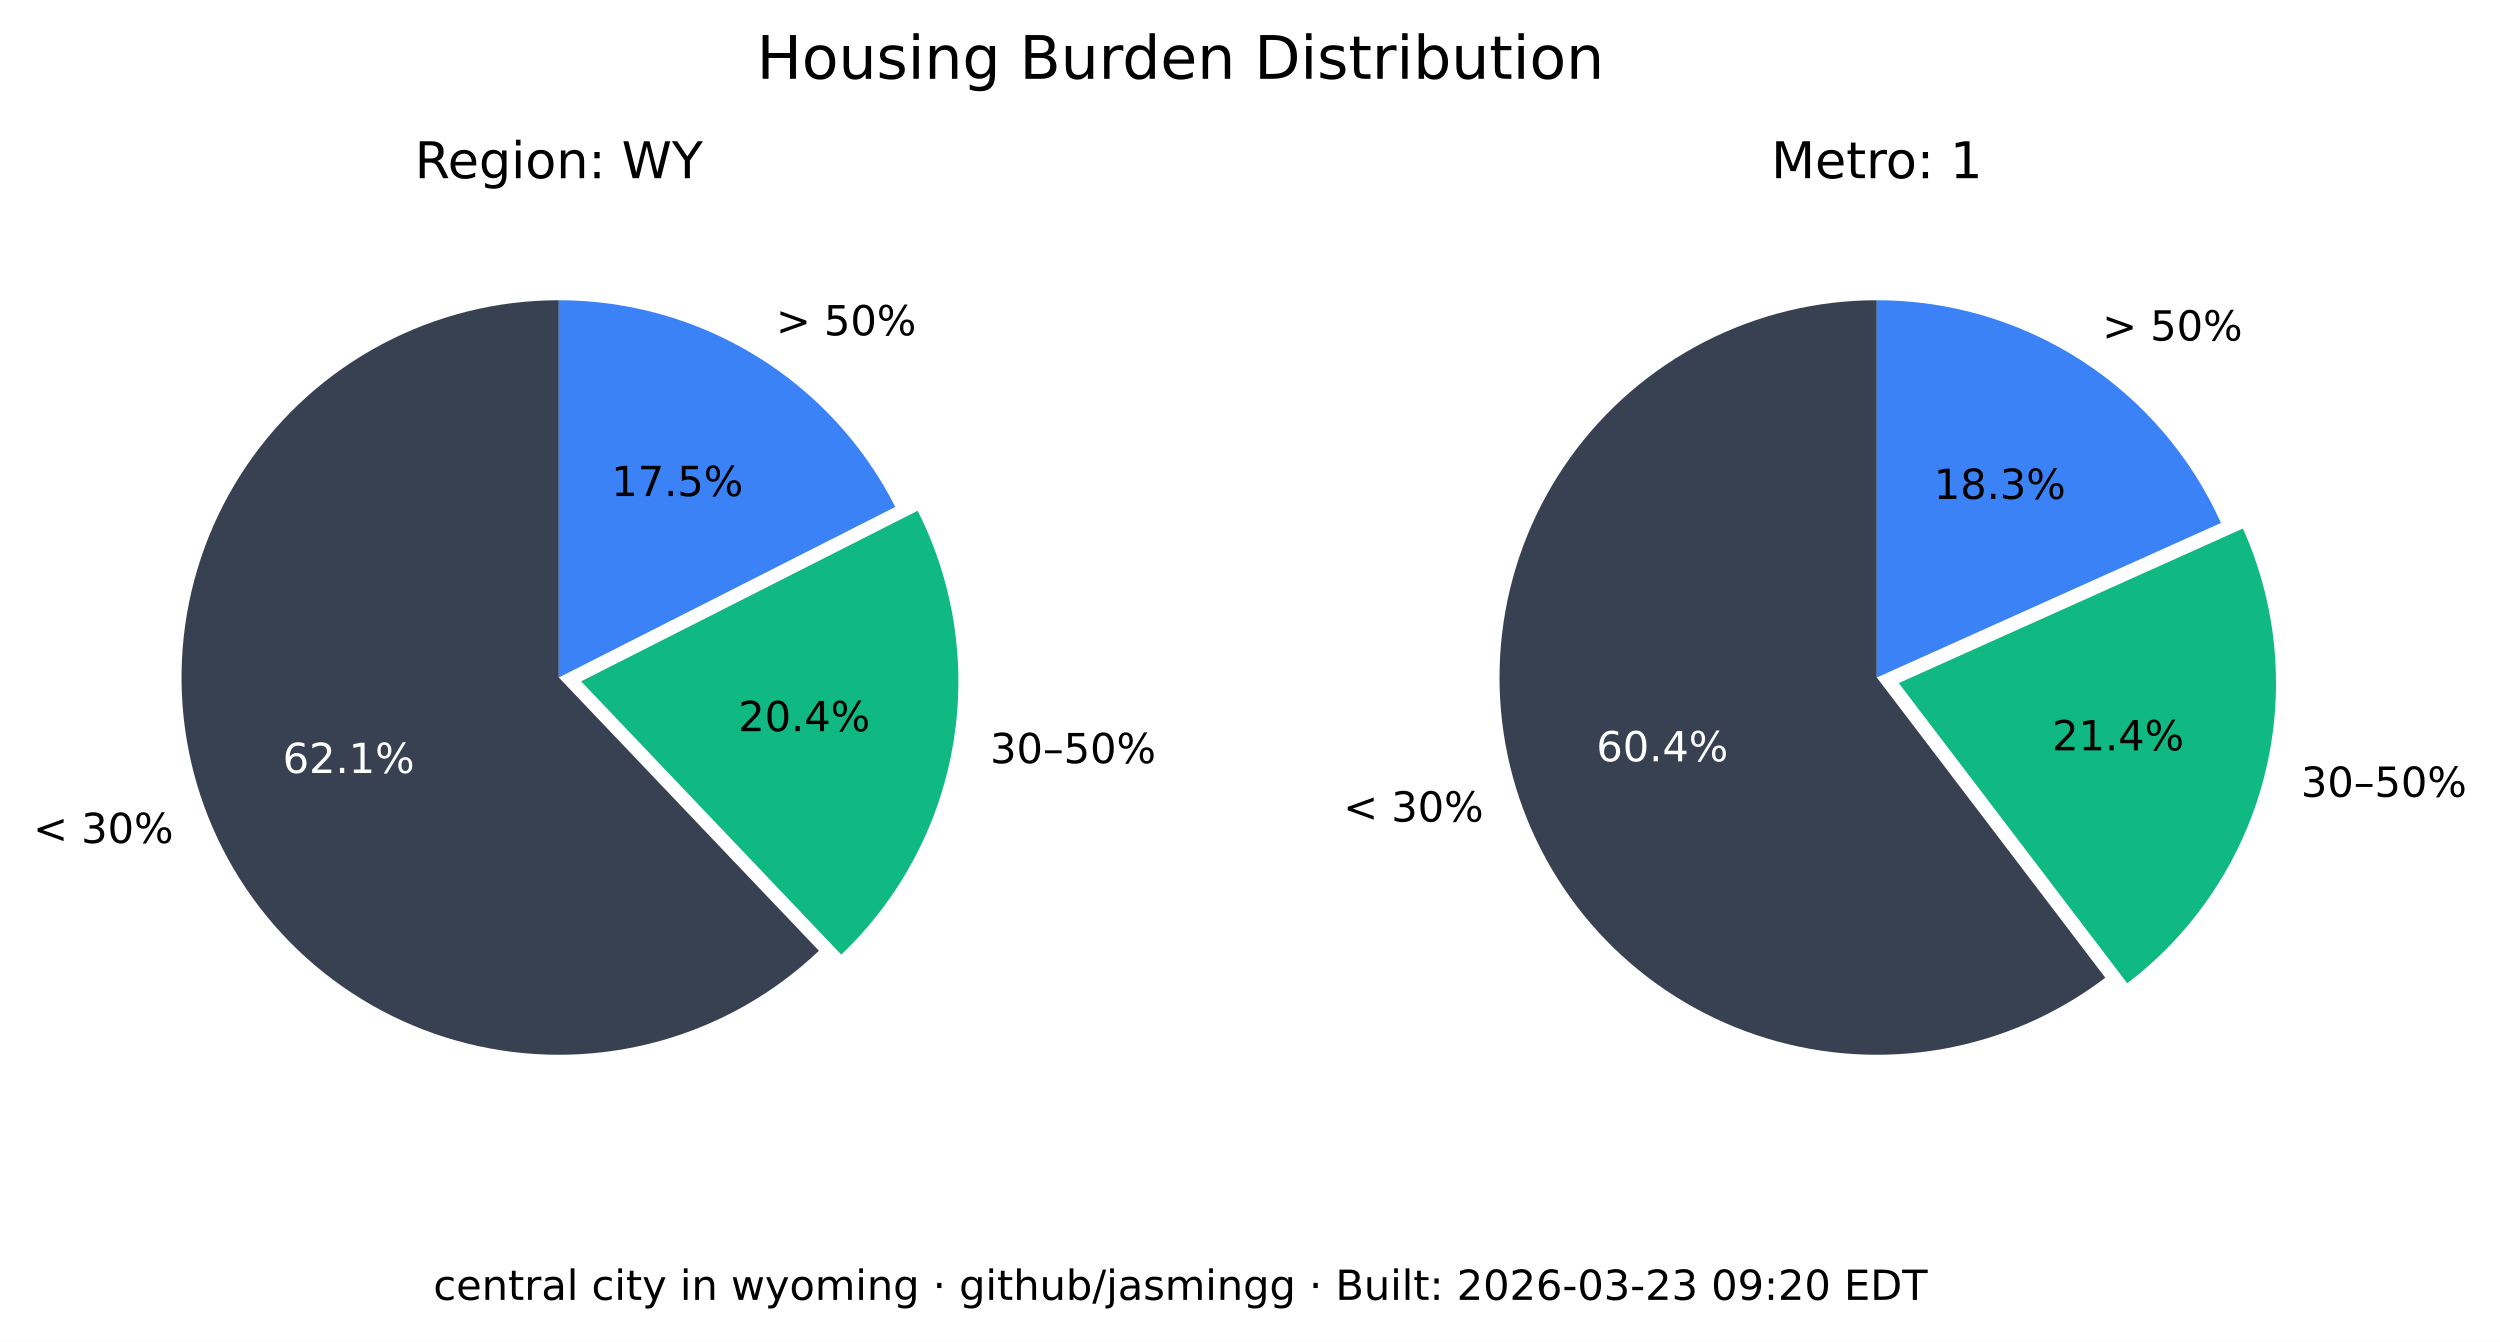
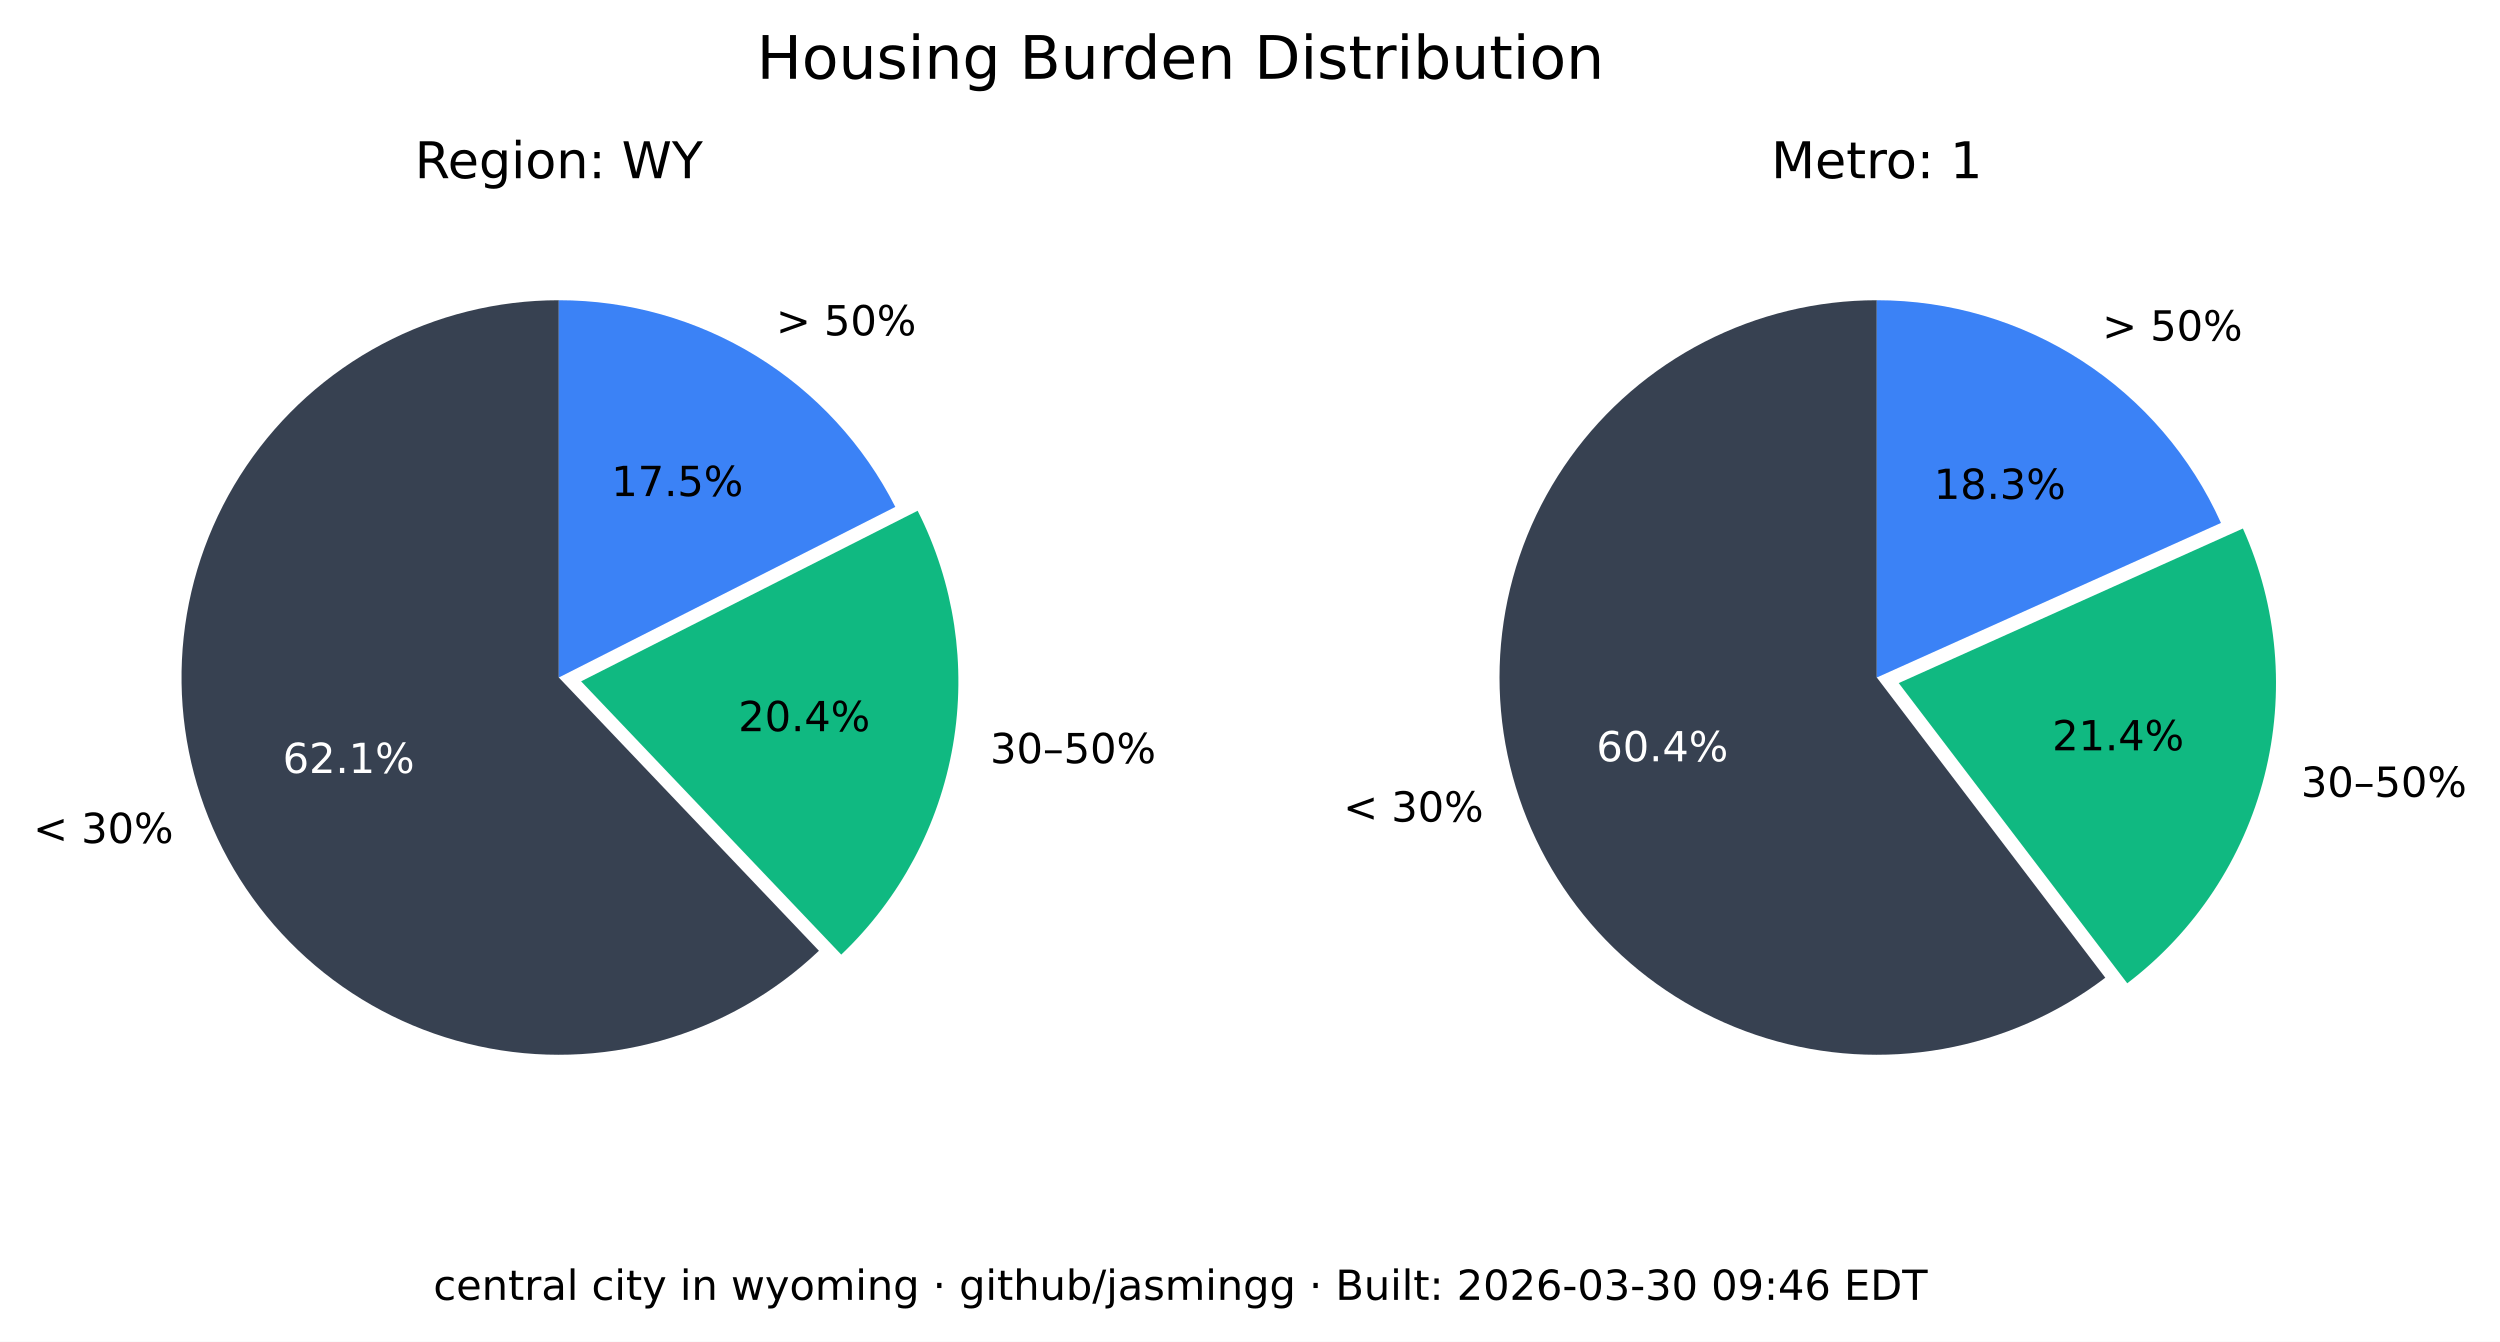
<svg xmlns="http://www.w3.org/2000/svg" xmlns:xlink="http://www.w3.org/1999/xlink" width="541.989pt" height="290.88pt" viewBox="0 0 541.989 290.88" version="1.1">
  <defs>
    <style type="text/css">*{stroke-linejoin: round; stroke-linecap: butt}</style>
  </defs>
  <g id="figure_1">
    <g id="patch_1">
      <path d="M 0 290.88  L 541.989 290.88  L 541.989 0  L 0 0  z " style="fill: #ffffff" />
    </g>
    <g id="axes_1">
      <g id="patch_2">
        <path d="M 121.146 65.088  C 107.781 65.088 94.618 68.364 82.812 74.628  C 71.006 80.891 60.913 89.955 53.419 101.021  C 45.926 112.088 41.258 124.824 39.825 138.112  C 38.393 151.4 40.238 164.838 45.2 177.248  C 50.163 189.657 58.092 200.664 68.291 209.3  C 78.49 217.937 90.653 223.943 103.711 226.792  C 116.768 229.641 130.327 229.247 143.197 225.643  C 156.067 222.04 167.86 215.337 177.54 206.122  L 121.146 146.88  z " style="fill: #374151" />
      </g>
      <g id="patch_3">
        <path d="M 182.377 206.954  C 195.114 194.829 203.607 178.914 206.59 161.583  C 209.572 144.253 206.887 126.414 198.936 110.729  L 125.982 147.712  z " style="fill: #10b981" />
      </g>
      <g id="patch_4">
        <path d="M 194.099 109.896  C 187.266 96.418 176.83 85.093 163.954 77.185  C 151.077 69.276 136.257 65.088 121.146 65.088  L 121.146 146.88  z " style="fill: #3b82f6" />
      </g>
      <g id="matplotlib.axis_1" />
      <g id="matplotlib.axis_2" />
      <g id="text_1">
        <g transform="translate(7.2 182.768) scale(0.09 -0.09)">
          <defs>
            <path id="DejaVuSans-3c" d="M 4684 3150  L 1459 2003  L 4684 863  L 4684 294  L 678 1747  L 678 2266  L 4684 3719  L 4684 3150  z " transform="scale(0.015625)" />
            <path id="DejaVuSans-20" transform="scale(0.015625)" />
            <path id="DejaVuSans-33" d="M 2597 2516  Q 3050 2419 3304 2112  Q 3559 1806 3559 1356  Q 3559 666 3084 287  Q 2609 -91 1734 -91  Q 1441 -91 1130 -33  Q 819 25 488 141  L 488 750  Q 750 597 1062 519  Q 1375 441 1716 441  Q 2309 441 2620 675  Q 2931 909 2931 1356  Q 2931 1769 2642 2001  Q 2353 2234 1838 2234  L 1294 2234  L 1294 2753  L 1863 2753  Q 2328 2753 2575 2939  Q 2822 3125 2822 3475  Q 2822 3834 2567 4026  Q 2313 4219 1838 4219  Q 1578 4219 1281 4162  Q 984 4106 628 3988  L 628 4550  Q 988 4650 1302 4700  Q 1616 4750 1894 4750  Q 2613 4750 3031 4423  Q 3450 4097 3450 3541  Q 3450 3153 3228 2886  Q 3006 2619 2597 2516  z " transform="scale(0.015625)" />
            <path id="DejaVuSans-30" d="M 2034 4250  Q 1547 4250 1301 3770  Q 1056 3291 1056 2328  Q 1056 1369 1301 889  Q 1547 409 2034 409  Q 2525 409 2770 889  Q 3016 1369 3016 2328  Q 3016 3291 2770 3770  Q 2525 4250 2034 4250  z M 2034 4750  Q 2819 4750 3233 4129  Q 3647 3509 3647 2328  Q 3647 1150 3233 529  Q 2819 -91 2034 -91  Q 1250 -91 836 529  Q 422 1150 422 2328  Q 422 3509 836 4129  Q 1250 4750 2034 4750  z " transform="scale(0.015625)" />
            <path id="DejaVuSans-25" d="M 4653 2053  Q 4381 2053 4226 1822  Q 4072 1591 4072 1178  Q 4072 772 4226 539  Q 4381 306 4653 306  Q 4919 306 5073 539  Q 5228 772 5228 1178  Q 5228 1588 5073 1820  Q 4919 2053 4653 2053  z M 4653 2450  Q 5147 2450 5437 2106  Q 5728 1763 5728 1178  Q 5728 594 5436 251  Q 5144 -91 4653 -91  Q 4153 -91 3862 251  Q 3572 594 3572 1178  Q 3572 1766 3864 2108  Q 4156 2450 4653 2450  z M 1428 4353  Q 1159 4353 1004 4120  Q 850 3888 850 3481  Q 850 3069 1003 2837  Q 1156 2606 1428 2606  Q 1700 2606 1854 2837  Q 2009 3069 2009 3481  Q 2009 3884 1853 4118  Q 1697 4353 1428 4353  z M 4250 4750  L 4750 4750  L 1831 -91  L 1331 -91  L 4250 4750  z M 1428 4750  Q 1922 4750 2215 4408  Q 2509 4066 2509 3481  Q 2509 2891 2217 2550  Q 1925 2209 1428 2209  Q 931 2209 642 2551  Q 353 2894 353 3481  Q 353 4063 643 4406  Q 934 4750 1428 4750  z " transform="scale(0.015625)" />
          </defs>
          <use xlink:href="#DejaVuSans-3c" />
          <use xlink:href="#DejaVuSans-20" x="83.789" />
          <use xlink:href="#DejaVuSans-33" x="115.576" />
          <use xlink:href="#DejaVuSans-30" x="179.199" />
          <use xlink:href="#DejaVuSans-25" x="242.822" />
        </g>
      </g>
      <g id="text_2">
        <g style="fill: #ffffff" transform="translate(61.28348 167.5841) scale(0.09 -0.09)">
          <defs>
            <path id="DejaVuSans-36" d="M 2113 2584  Q 1688 2584 1439 2293  Q 1191 2003 1191 1497  Q 1191 994 1439 701  Q 1688 409 2113 409  Q 2538 409 2786 701  Q 3034 994 3034 1497  Q 3034 2003 2786 2293  Q 2538 2584 2113 2584  z M 3366 4563  L 3366 3988  Q 3128 4100 2886 4159  Q 2644 4219 2406 4219  Q 1781 4219 1451 3797  Q 1122 3375 1075 2522  Q 1259 2794 1537 2939  Q 1816 3084 2150 3084  Q 2853 3084 3261 2657  Q 3669 2231 3669 1497  Q 3669 778 3244 343  Q 2819 -91 2113 -91  Q 1303 -91 875 529  Q 447 1150 447 2328  Q 447 3434 972 4092  Q 1497 4750 2381 4750  Q 2619 4750 2861 4703  Q 3103 4656 3366 4563  z " transform="scale(0.015625)" />
            <path id="DejaVuSans-32" d="M 1228 531  L 3431 531  L 3431 0  L 469 0  L 469 531  Q 828 903 1448 1529  Q 2069 2156 2228 2338  Q 2531 2678 2651 2914  Q 2772 3150 2772 3378  Q 2772 3750 2511 3984  Q 2250 4219 1831 4219  Q 1534 4219 1204 4116  Q 875 4013 500 3803  L 500 4441  Q 881 4594 1212 4672  Q 1544 4750 1819 4750  Q 2544 4750 2975 4387  Q 3406 4025 3406 3419  Q 3406 3131 3298 2873  Q 3191 2616 2906 2266  Q 2828 2175 2409 1742  Q 1991 1309 1228 531  z " transform="scale(0.015625)" />
            <path id="DejaVuSans-2e" d="M 684 794  L 1344 794  L 1344 0  L 684 0  L 684 794  z " transform="scale(0.015625)" />
            <path id="DejaVuSans-31" d="M 794 531  L 1825 531  L 1825 4091  L 703 3866  L 703 4441  L 1819 4666  L 2450 4666  L 2450 531  L 3481 531  L 3481 0  L 794 0  L 794 531  z " transform="scale(0.015625)" />
          </defs>
          <use xlink:href="#DejaVuSans-36" />
          <use xlink:href="#DejaVuSans-32" x="63.623" />
          <use xlink:href="#DejaVuSans-2e" x="127.246" />
          <use xlink:href="#DejaVuSans-31" x="159.033" />
          <use xlink:href="#DejaVuSans-25" x="222.656" />
        </g>
      </g>
      <g id="text_3">
        <g transform="translate(214.6504 165.4539) scale(0.09 -0.09)">
          <defs>
            <path id="DejaVuSans-2013" d="M 313 1978  L 2888 1978  L 2888 1528  L 313 1528  L 313 1978  z " transform="scale(0.015625)" />
            <path id="DejaVuSans-35" d="M 691 4666  L 3169 4666  L 3169 4134  L 1269 4134  L 1269 2991  Q 1406 3038 1543 3061  Q 1681 3084 1819 3084  Q 2600 3084 3056 2656  Q 3513 2228 3513 1497  Q 3513 744 3044 326  Q 2575 -91 1722 -91  Q 1428 -91 1123 -41  Q 819 9 494 109  L 494 744  Q 775 591 1075 516  Q 1375 441 1709 441  Q 2250 441 2565 725  Q 2881 1009 2881 1497  Q 2881 1984 2565 2268  Q 2250 2553 1709 2553  Q 1456 2553 1204 2497  Q 953 2441 691 2322  L 691 4666  z " transform="scale(0.015625)" />
          </defs>
          <use xlink:href="#DejaVuSans-33" />
          <use xlink:href="#DejaVuSans-30" x="63.623" />
          <use xlink:href="#DejaVuSans-2013" x="127.246" />
          <use xlink:href="#DejaVuSans-35" x="177.246" />
          <use xlink:href="#DejaVuSans-30" x="240.869" />
          <use xlink:href="#DejaVuSans-25" x="304.492" />
        </g>
      </g>
      <g id="text_4">
        <g transform="translate(160.0516 158.5184) scale(0.09 -0.09)">
          <defs>
            <path id="DejaVuSans-34" d="M 2419 4116  L 825 1625  L 2419 1625  L 2419 4116  z M 2253 4666  L 3047 4666  L 3047 1625  L 3713 1625  L 3713 1100  L 3047 1100  L 3047 0  L 2419 0  L 2419 1100  L 313 1100  L 313 1709  L 2253 4666  z " transform="scale(0.015625)" />
          </defs>
          <use xlink:href="#DejaVuSans-32" />
          <use xlink:href="#DejaVuSans-30" x="63.623" />
          <use xlink:href="#DejaVuSans-2e" x="127.246" />
          <use xlink:href="#DejaVuSans-34" x="159.033" />
          <use xlink:href="#DejaVuSans-25" x="222.656" />
        </g>
      </g>
      <g id="text_5">
        <g transform="translate(168.2343 72.6985) scale(0.09 -0.09)">
          <defs>
            <path id="DejaVuSans-3e" d="M 678 3150  L 678 3719  L 4684 2266  L 4684 1747  L 678 294  L 678 863  L 3897 2003  L 678 3150  z " transform="scale(0.015625)" />
          </defs>
          <use xlink:href="#DejaVuSans-3e" />
          <use xlink:href="#DejaVuSans-20" x="83.789" />
          <use xlink:href="#DejaVuSans-35" x="115.576" />
          <use xlink:href="#DejaVuSans-30" x="179.199" />
          <use xlink:href="#DejaVuSans-25" x="242.822" />
        </g>
      </g>
      <g id="text_6">
        <g transform="translate(132.5353 107.5462) scale(0.09 -0.09)">
          <defs>
            <path id="DejaVuSans-37" d="M 525 4666  L 3525 4666  L 3525 4397  L 1831 0  L 1172 0  L 2766 4134  L 525 4134  L 525 4666  z " transform="scale(0.015625)" />
          </defs>
          <use xlink:href="#DejaVuSans-31" />
          <use xlink:href="#DejaVuSans-37" x="63.623" />
          <use xlink:href="#DejaVuSans-2e" x="127.246" />
          <use xlink:href="#DejaVuSans-35" x="159.033" />
          <use xlink:href="#DejaVuSans-25" x="222.656" />
        </g>
      </g>
      <g id="text_7">
        <g transform="translate(89.91893 38.64) scale(0.11 -0.11)">
          <defs>
            <path id="DejaVuSans-52" d="M 2841 2188  Q 3044 2119 3236 1894  Q 3428 1669 3622 1275  L 4263 0  L 3584 0  L 2988 1197  Q 2756 1666 2539 1819  Q 2322 1972 1947 1972  L 1259 1972  L 1259 0  L 628 0  L 628 4666  L 2053 4666  Q 2853 4666 3247 4331  Q 3641 3997 3641 3322  Q 3641 2881 3436 2590  Q 3231 2300 2841 2188  z M 1259 4147  L 1259 2491  L 2053 2491  Q 2509 2491 2742 2702  Q 2975 2913 2975 3322  Q 2975 3731 2742 3939  Q 2509 4147 2053 4147  L 1259 4147  z " transform="scale(0.015625)" />
            <path id="DejaVuSans-65" d="M 3597 1894  L 3597 1613  L 953 1613  Q 991 1019 1311 708  Q 1631 397 2203 397  Q 2534 397 2845 478  Q 3156 559 3463 722  L 3463 178  Q 3153 47 2828 -22  Q 2503 -91 2169 -91  Q 1331 -91 842 396  Q 353 884 353 1716  Q 353 2575 817 3079  Q 1281 3584 2069 3584  Q 2775 3584 3186 3129  Q 3597 2675 3597 1894  z M 3022 2063  Q 3016 2534 2758 2815  Q 2500 3097 2075 3097  Q 1594 3097 1305 2825  Q 1016 2553 972 2059  L 3022 2063  z " transform="scale(0.015625)" />
            <path id="DejaVuSans-67" d="M 2906 1791  Q 2906 2416 2648 2759  Q 2391 3103 1925 3103  Q 1463 3103 1205 2759  Q 947 2416 947 1791  Q 947 1169 1205 825  Q 1463 481 1925 481  Q 2391 481 2648 825  Q 2906 1169 2906 1791  z M 3481 434  Q 3481 -459 3084 -895  Q 2688 -1331 1869 -1331  Q 1566 -1331 1297 -1286  Q 1028 -1241 775 -1147  L 775 -588  Q 1028 -725 1275 -790  Q 1522 -856 1778 -856  Q 2344 -856 2625 -561  Q 2906 -266 2906 331  L 2906 616  Q 2728 306 2450 153  Q 2172 0 1784 0  Q 1141 0 747 490  Q 353 981 353 1791  Q 353 2603 747 3093  Q 1141 3584 1784 3584  Q 2172 3584 2450 3431  Q 2728 3278 2906 2969  L 2906 3500  L 3481 3500  L 3481 434  z " transform="scale(0.015625)" />
            <path id="DejaVuSans-69" d="M 603 3500  L 1178 3500  L 1178 0  L 603 0  L 603 3500  z M 603 4863  L 1178 4863  L 1178 4134  L 603 4134  L 603 4863  z " transform="scale(0.015625)" />
            <path id="DejaVuSans-6f" d="M 1959 3097  Q 1497 3097 1228 2736  Q 959 2375 959 1747  Q 959 1119 1226 758  Q 1494 397 1959 397  Q 2419 397 2687 759  Q 2956 1122 2956 1747  Q 2956 2369 2687 2733  Q 2419 3097 1959 3097  z M 1959 3584  Q 2709 3584 3137 3096  Q 3566 2609 3566 1747  Q 3566 888 3137 398  Q 2709 -91 1959 -91  Q 1206 -91 779 398  Q 353 888 353 1747  Q 353 2609 779 3096  Q 1206 3584 1959 3584  z " transform="scale(0.015625)" />
            <path id="DejaVuSans-6e" d="M 3513 2113  L 3513 0  L 2938 0  L 2938 2094  Q 2938 2591 2744 2837  Q 2550 3084 2163 3084  Q 1697 3084 1428 2787  Q 1159 2491 1159 1978  L 1159 0  L 581 0  L 581 3500  L 1159 3500  L 1159 2956  Q 1366 3272 1645 3428  Q 1925 3584 2291 3584  Q 2894 3584 3203 3211  Q 3513 2838 3513 2113  z " transform="scale(0.015625)" />
            <path id="DejaVuSans-3a" d="M 750 794  L 1409 794  L 1409 0  L 750 0  L 750 794  z M 750 3309  L 1409 3309  L 1409 2516  L 750 2516  L 750 3309  z " transform="scale(0.015625)" />
            <path id="DejaVuSans-57" d="M 213 4666  L 850 4666  L 1831 722  L 2809 4666  L 3519 4666  L 4500 722  L 5478 4666  L 6119 4666  L 4947 0  L 4153 0  L 3169 4050  L 2175 0  L 1381 0  L 213 4666  z " transform="scale(0.015625)" />
            <path id="DejaVuSans-59" d="M -13 4666  L 666 4666  L 1959 2747  L 3244 4666  L 3922 4666  L 2272 2222  L 2272 0  L 1638 0  L 1638 2222  L -13 4666  z " transform="scale(0.015625)" />
          </defs>
          <use xlink:href="#DejaVuSans-52" />
          <use xlink:href="#DejaVuSans-65" x="64.982" />
          <use xlink:href="#DejaVuSans-67" x="126.506" />
          <use xlink:href="#DejaVuSans-69" x="189.982" />
          <use xlink:href="#DejaVuSans-6f" x="217.766" />
          <use xlink:href="#DejaVuSans-6e" x="278.947" />
          <use xlink:href="#DejaVuSans-3a" x="342.326" />
          <use xlink:href="#DejaVuSans-20" x="376.018" />
          <use xlink:href="#DejaVuSans-57" x="407.805" />
          <use xlink:href="#DejaVuSans-59" x="506.682" />
        </g>
      </g>
    </g>
    <g id="axes_2">
      <g id="patch_5">
        <path d="M 406.881 65.088  C 393.896 65.088 381.097 68.18 369.545 74.107  C 357.992 80.033 348.016 88.627 340.442 99.173  C 332.869 109.72 327.915 121.92 325.991 134.761  C 324.068 147.602 325.229 160.718 329.378 173.021  C 333.528 185.324 340.548 196.464 349.856 205.516  C 359.165 214.568 370.496 221.275 382.91 225.081  C 395.324 228.886 408.467 229.681 421.249 227.4  C 434.031 225.119 446.089 219.827 456.42 211.963  L 406.881 146.88  z " style="fill: #374151" />
      </g>
      <g id="patch_6">
        <path d="M 461.176 213.172  C 475.872 201.986 486.354 186.146 490.906 168.248  C 495.457 150.349 493.815 131.426 486.249 114.579  L 411.637 148.089  z " style="fill: #10b981" />
      </g>
      <g id="patch_7">
        <path d="M 481.493 113.369  C 475.033 98.988 464.552 86.776 451.316 78.211  C 438.08 69.646 422.646 65.088 406.881 65.088  L 406.881 146.88  z " style="fill: #3b82f6" />
      </g>
      <g id="matplotlib.axis_3" />
      <g id="matplotlib.axis_4" />
      <g id="text_8">
        <g transform="translate(291.2222 178.1184) scale(0.09 -0.09)">
          <use xlink:href="#DejaVuSans-3c" />
          <use xlink:href="#DejaVuSans-20" x="83.789" />
          <use xlink:href="#DejaVuSans-33" x="115.576" />
          <use xlink:href="#DejaVuSans-30" x="179.199" />
          <use xlink:href="#DejaVuSans-25" x="242.822" />
        </g>
      </g>
      <g id="text_9">
        <g style="fill: #ffffff" transform="translate(346.084 165.0479) scale(0.09 -0.09)">
          <use xlink:href="#DejaVuSans-36" />
          <use xlink:href="#DejaVuSans-30" x="63.623" />
          <use xlink:href="#DejaVuSans-2e" x="127.246" />
          <use xlink:href="#DejaVuSans-34" x="159.033" />
          <use xlink:href="#DejaVuSans-25" x="222.656" />
        </g>
      </g>
      <g id="text_10">
        <g transform="translate(498.8326 172.7471) scale(0.09 -0.09)">
          <use xlink:href="#DejaVuSans-33" />
          <use xlink:href="#DejaVuSans-30" x="63.623" />
          <use xlink:href="#DejaVuSans-2013" x="127.246" />
          <use xlink:href="#DejaVuSans-35" x="177.246" />
          <use xlink:href="#DejaVuSans-30" x="240.869" />
          <use xlink:href="#DejaVuSans-25" x="304.492" />
        </g>
      </g>
      <g id="text_11">
        <g transform="translate(444.9028 162.6679) scale(0.09 -0.09)">
          <use xlink:href="#DejaVuSans-32" />
          <use xlink:href="#DejaVuSans-31" x="63.623" />
          <use xlink:href="#DejaVuSans-2e" x="127.246" />
          <use xlink:href="#DejaVuSans-34" x="159.033" />
          <use xlink:href="#DejaVuSans-25" x="222.656" />
        </g>
      </g>
      <g id="text_12">
        <g transform="translate(455.7596 73.82765) scale(0.09 -0.09)">
          <use xlink:href="#DejaVuSans-3e" />
          <use xlink:href="#DejaVuSans-20" x="83.789" />
          <use xlink:href="#DejaVuSans-35" x="115.576" />
          <use xlink:href="#DejaVuSans-30" x="179.199" />
          <use xlink:href="#DejaVuSans-25" x="242.822" />
        </g>
      </g>
      <g id="text_13">
        <g transform="translate(419.2466 108.1621) scale(0.09 -0.09)">
          <defs>
            <path id="DejaVuSans-38" d="M 2034 2216  Q 1584 2216 1326 1975  Q 1069 1734 1069 1313  Q 1069 891 1326 650  Q 1584 409 2034 409  Q 2484 409 2743 651  Q 3003 894 3003 1313  Q 3003 1734 2745 1975  Q 2488 2216 2034 2216  z M 1403 2484  Q 997 2584 770 2862  Q 544 3141 544 3541  Q 544 4100 942 4425  Q 1341 4750 2034 4750  Q 2731 4750 3128 4425  Q 3525 4100 3525 3541  Q 3525 3141 3298 2862  Q 3072 2584 2669 2484  Q 3125 2378 3379 2068  Q 3634 1759 3634 1313  Q 3634 634 3220 271  Q 2806 -91 2034 -91  Q 1263 -91 848 271  Q 434 634 434 1313  Q 434 1759 690 2068  Q 947 2378 1403 2484  z M 1172 3481  Q 1172 3119 1398 2916  Q 1625 2713 2034 2713  Q 2441 2713 2670 2916  Q 2900 3119 2900 3481  Q 2900 3844 2670 4047  Q 2441 4250 2034 4250  Q 1625 4250 1398 4047  Q 1172 3844 1172 3481  z " transform="scale(0.015625)" />
          </defs>
          <use xlink:href="#DejaVuSans-31" />
          <use xlink:href="#DejaVuSans-38" x="63.623" />
          <use xlink:href="#DejaVuSans-2e" x="127.246" />
          <use xlink:href="#DejaVuSans-33" x="159.033" />
          <use xlink:href="#DejaVuSans-25" x="222.656" />
        </g>
      </g>
      <g id="text_14">
        <g transform="translate(383.9919 38.64) scale(0.11 -0.11)">
          <defs>
            <path id="DejaVuSans-4d" d="M 628 4666  L 1569 4666  L 2759 1491  L 3956 4666  L 4897 4666  L 4897 0  L 4281 0  L 4281 4097  L 3078 897  L 2444 897  L 1241 4097  L 1241 0  L 628 0  L 628 4666  z " transform="scale(0.015625)" />
            <path id="DejaVuSans-74" d="M 1172 4494  L 1172 3500  L 2356 3500  L 2356 3053  L 1172 3053  L 1172 1153  Q 1172 725 1289 603  Q 1406 481 1766 481  L 2356 481  L 2356 0  L 1766 0  Q 1100 0 847 248  Q 594 497 594 1153  L 594 3053  L 172 3053  L 172 3500  L 594 3500  L 594 4494  L 1172 4494  z " transform="scale(0.015625)" />
            <path id="DejaVuSans-72" d="M 2631 2963  Q 2534 3019 2420 3045  Q 2306 3072 2169 3072  Q 1681 3072 1420 2755  Q 1159 2438 1159 1844  L 1159 0  L 581 0  L 581 3500  L 1159 3500  L 1159 2956  Q 1341 3275 1631 3429  Q 1922 3584 2338 3584  Q 2397 3584 2469 3576  Q 2541 3569 2628 3553  L 2631 2963  z " transform="scale(0.015625)" />
          </defs>
          <use xlink:href="#DejaVuSans-4d" />
          <use xlink:href="#DejaVuSans-65" x="86.279" />
          <use xlink:href="#DejaVuSans-74" x="147.803" />
          <use xlink:href="#DejaVuSans-72" x="187.012" />
          <use xlink:href="#DejaVuSans-6f" x="225.875" />
          <use xlink:href="#DejaVuSans-3a" x="287.057" />
          <use xlink:href="#DejaVuSans-20" x="320.748" />
          <use xlink:href="#DejaVuSans-31" x="352.535" />
        </g>
      </g>
    </g>
    <g id="text_15">
      <g transform="translate(164.0571 17.07797) scale(0.13 -0.13)">
        <defs>
          <path id="DejaVuSans-48" d="M 628 4666  L 1259 4666  L 1259 2753  L 3553 2753  L 3553 4666  L 4184 4666  L 4184 0  L 3553 0  L 3553 2222  L 1259 2222  L 1259 0  L 628 0  L 628 4666  z " transform="scale(0.015625)" />
          <path id="DejaVuSans-75" d="M 544 1381  L 544 3500  L 1119 3500  L 1119 1403  Q 1119 906 1312 657  Q 1506 409 1894 409  Q 2359 409 2629 706  Q 2900 1003 2900 1516  L 2900 3500  L 3475 3500  L 3475 0  L 2900 0  L 2900 538  Q 2691 219 2414 64  Q 2138 -91 1772 -91  Q 1169 -91 856 284  Q 544 659 544 1381  z M 1991 3584  L 1991 3584  z " transform="scale(0.015625)" />
          <path id="DejaVuSans-73" d="M 2834 3397  L 2834 2853  Q 2591 2978 2328 3040  Q 2066 3103 1784 3103  Q 1356 3103 1142 2972  Q 928 2841 928 2578  Q 928 2378 1081 2264  Q 1234 2150 1697 2047  L 1894 2003  Q 2506 1872 2764 1633  Q 3022 1394 3022 966  Q 3022 478 2636 193  Q 2250 -91 1575 -91  Q 1294 -91 989 -36  Q 684 19 347 128  L 347 722  Q 666 556 975 473  Q 1284 391 1588 391  Q 1994 391 2212 530  Q 2431 669 2431 922  Q 2431 1156 2273 1281  Q 2116 1406 1581 1522  L 1381 1569  Q 847 1681 609 1914  Q 372 2147 372 2553  Q 372 3047 722 3315  Q 1072 3584 1716 3584  Q 2034 3584 2315 3537  Q 2597 3491 2834 3397  z " transform="scale(0.015625)" />
          <path id="DejaVuSans-42" d="M 1259 2228  L 1259 519  L 2272 519  Q 2781 519 3026 730  Q 3272 941 3272 1375  Q 3272 1813 3026 2020  Q 2781 2228 2272 2228  L 1259 2228  z M 1259 4147  L 1259 2741  L 2194 2741  Q 2656 2741 2882 2914  Q 3109 3088 3109 3444  Q 3109 3797 2882 3972  Q 2656 4147 2194 4147  L 1259 4147  z M 628 4666  L 2241 4666  Q 2963 4666 3353 4366  Q 3744 4066 3744 3513  Q 3744 3084 3544 2831  Q 3344 2578 2956 2516  Q 3422 2416 3680 2098  Q 3938 1781 3938 1306  Q 3938 681 3513 340  Q 3088 0 2303 0  L 628 0  L 628 4666  z " transform="scale(0.015625)" />
          <path id="DejaVuSans-64" d="M 2906 2969  L 2906 4863  L 3481 4863  L 3481 0  L 2906 0  L 2906 525  Q 2725 213 2448 61  Q 2172 -91 1784 -91  Q 1150 -91 751 415  Q 353 922 353 1747  Q 353 2572 751 3078  Q 1150 3584 1784 3584  Q 2172 3584 2448 3432  Q 2725 3281 2906 2969  z M 947 1747  Q 947 1113 1208 752  Q 1469 391 1925 391  Q 2381 391 2643 752  Q 2906 1113 2906 1747  Q 2906 2381 2643 2742  Q 2381 3103 1925 3103  Q 1469 3103 1208 2742  Q 947 2381 947 1747  z " transform="scale(0.015625)" />
          <path id="DejaVuSans-44" d="M 1259 4147  L 1259 519  L 2022 519  Q 2988 519 3436 956  Q 3884 1394 3884 2338  Q 3884 3275 3436 3711  Q 2988 4147 2022 4147  L 1259 4147  z M 628 4666  L 1925 4666  Q 3281 4666 3915 4102  Q 4550 3538 4550 2338  Q 4550 1131 3912 565  Q 3275 0 1925 0  L 628 0  L 628 4666  z " transform="scale(0.015625)" />
          <path id="DejaVuSans-62" d="M 3116 1747  Q 3116 2381 2855 2742  Q 2594 3103 2138 3103  Q 1681 3103 1420 2742  Q 1159 2381 1159 1747  Q 1159 1113 1420 752  Q 1681 391 2138 391  Q 2594 391 2855 752  Q 3116 1113 3116 1747  z M 1159 2969  Q 1341 3281 1617 3432  Q 1894 3584 2278 3584  Q 2916 3584 3314 3078  Q 3713 2572 3713 1747  Q 3713 922 3314 415  Q 2916 -91 2278 -91  Q 1894 -91 1617 61  Q 1341 213 1159 525  L 1159 0  L 581 0  L 581 4863  L 1159 4863  L 1159 2969  z " transform="scale(0.015625)" />
        </defs>
        <use xlink:href="#DejaVuSans-48" />
        <use xlink:href="#DejaVuSans-6f" x="75.195" />
        <use xlink:href="#DejaVuSans-75" x="136.377" />
        <use xlink:href="#DejaVuSans-73" x="199.756" />
        <use xlink:href="#DejaVuSans-69" x="251.855" />
        <use xlink:href="#DejaVuSans-6e" x="279.639" />
        <use xlink:href="#DejaVuSans-67" x="343.018" />
        <use xlink:href="#DejaVuSans-20" x="406.494" />
        <use xlink:href="#DejaVuSans-42" x="438.281" />
        <use xlink:href="#DejaVuSans-75" x="506.885" />
        <use xlink:href="#DejaVuSans-72" x="570.264" />
        <use xlink:href="#DejaVuSans-64" x="609.627" />
        <use xlink:href="#DejaVuSans-65" x="673.104" />
        <use xlink:href="#DejaVuSans-6e" x="734.627" />
        <use xlink:href="#DejaVuSans-20" x="798.006" />
        <use xlink:href="#DejaVuSans-44" x="829.793" />
        <use xlink:href="#DejaVuSans-69" x="906.795" />
        <use xlink:href="#DejaVuSans-73" x="934.578" />
        <use xlink:href="#DejaVuSans-74" x="986.678" />
        <use xlink:href="#DejaVuSans-72" x="1025.887" />
        <use xlink:href="#DejaVuSans-69" x="1067" />
        <use xlink:href="#DejaVuSans-62" x="1094.783" />
        <use xlink:href="#DejaVuSans-75" x="1158.26" />
        <use xlink:href="#DejaVuSans-74" x="1221.639" />
        <use xlink:href="#DejaVuSans-69" x="1260.848" />
        <use xlink:href="#DejaVuSans-6f" x="1288.631" />
        <use xlink:href="#DejaVuSans-6e" x="1349.812" />
      </g>
    </g>
    <g id="text_16">
      <g transform="translate(93.94563 281.8083) scale(0.09 -0.09)">
        <defs>
          <path id="DejaVuSans-63" d="M 3122 3366  L 3122 2828  Q 2878 2963 2633 3030  Q 2388 3097 2138 3097  Q 1578 3097 1268 2742  Q 959 2388 959 1747  Q 959 1106 1268 751  Q 1578 397 2138 397  Q 2388 397 2633 464  Q 2878 531 3122 666  L 3122 134  Q 2881 22 2623 -34  Q 2366 -91 2075 -91  Q 1284 -91 818 406  Q 353 903 353 1747  Q 353 2603 823 3093  Q 1294 3584 2113 3584  Q 2378 3584 2631 3529  Q 2884 3475 3122 3366  z " transform="scale(0.015625)" />
          <path id="DejaVuSans-61" d="M 2194 1759  Q 1497 1759 1228 1600  Q 959 1441 959 1056  Q 959 750 1161 570  Q 1363 391 1709 391  Q 2188 391 2477 730  Q 2766 1069 2766 1631  L 2766 1759  L 2194 1759  z M 3341 1997  L 3341 0  L 2766 0  L 2766 531  Q 2569 213 2275 61  Q 1981 -91 1556 -91  Q 1019 -91 701 211  Q 384 513 384 1019  Q 384 1609 779 1909  Q 1175 2209 1959 2209  L 2766 2209  L 2766 2266  Q 2766 2663 2505 2880  Q 2244 3097 1772 3097  Q 1472 3097 1187 3025  Q 903 2953 641 2809  L 641 3341  Q 956 3463 1253 3523  Q 1550 3584 1831 3584  Q 2591 3584 2966 3190  Q 3341 2797 3341 1997  z " transform="scale(0.015625)" />
          <path id="DejaVuSans-6c" d="M 603 4863  L 1178 4863  L 1178 0  L 603 0  L 603 4863  z " transform="scale(0.015625)" />
          <path id="DejaVuSans-79" d="M 2059 -325  Q 1816 -950 1584 -1140  Q 1353 -1331 966 -1331  L 506 -1331  L 506 -850  L 844 -850  Q 1081 -850 1212 -737  Q 1344 -625 1503 -206  L 1606 56  L 191 3500  L 800 3500  L 1894 763  L 2988 3500  L 3597 3500  L 2059 -325  z " transform="scale(0.015625)" />
          <path id="DejaVuSans-77" d="M 269 3500  L 844 3500  L 1563 769  L 2278 3500  L 2956 3500  L 3675 769  L 4391 3500  L 4966 3500  L 4050 0  L 3372 0  L 2619 2869  L 1863 0  L 1184 0  L 269 3500  z " transform="scale(0.015625)" />
          <path id="DejaVuSans-6d" d="M 3328 2828  Q 3544 3216 3844 3400  Q 4144 3584 4550 3584  Q 5097 3584 5394 3201  Q 5691 2819 5691 2113  L 5691 0  L 5113 0  L 5113 2094  Q 5113 2597 4934 2840  Q 4756 3084 4391 3084  Q 3944 3084 3684 2787  Q 3425 2491 3425 1978  L 3425 0  L 2847 0  L 2847 2094  Q 2847 2600 2669 2842  Q 2491 3084 2119 3084  Q 1678 3084 1418 2786  Q 1159 2488 1159 1978  L 1159 0  L 581 0  L 581 3500  L 1159 3500  L 1159 2956  Q 1356 3278 1631 3431  Q 1906 3584 2284 3584  Q 2666 3584 2933 3390  Q 3200 3197 3328 2828  z " transform="scale(0.015625)" />
          <path id="DejaVuSans-b7" d="M 684 2619  L 1344 2619  L 1344 1825  L 684 1825  L 684 2619  z " transform="scale(0.015625)" />
          <path id="DejaVuSans-68" d="M 3513 2113  L 3513 0  L 2938 0  L 2938 2094  Q 2938 2591 2744 2837  Q 2550 3084 2163 3084  Q 1697 3084 1428 2787  Q 1159 2491 1159 1978  L 1159 0  L 581 0  L 581 4863  L 1159 4863  L 1159 2956  Q 1366 3272 1645 3428  Q 1925 3584 2291 3584  Q 2894 3584 3203 3211  Q 3513 2838 3513 2113  z " transform="scale(0.015625)" />
          <path id="DejaVuSans-2f" d="M 1625 4666  L 2156 4666  L 531 -594  L 0 -594  L 1625 4666  z " transform="scale(0.015625)" />
          <path id="DejaVuSans-6a" d="M 603 3500  L 1178 3500  L 1178 -63  Q 1178 -731 923 -1031  Q 669 -1331 103 -1331  L -116 -1331  L -116 -844  L 38 -844  Q 366 -844 484 -692  Q 603 -541 603 -63  L 603 3500  z M 603 4863  L 1178 4863  L 1178 4134  L 603 4134  L 603 4863  z " transform="scale(0.015625)" />
          <path id="DejaVuSans-2d" d="M 313 2009  L 1997 2009  L 1997 1497  L 313 1497  L 313 2009  z " transform="scale(0.015625)" />
          <path id="DejaVuSans-39" d="M 703 97  L 703 672  Q 941 559 1184 500  Q 1428 441 1663 441  Q 2288 441 2617 861  Q 2947 1281 2994 2138  Q 2813 1869 2534 1725  Q 2256 1581 1919 1581  Q 1219 1581 811 2004  Q 403 2428 403 3163  Q 403 3881 828 4315  Q 1253 4750 1959 4750  Q 2769 4750 3195 4129  Q 3622 3509 3622 2328  Q 3622 1225 3098 567  Q 2575 -91 1691 -91  Q 1453 -91 1209 -44  Q 966 3 703 97  z M 1959 2075  Q 2384 2075 2632 2365  Q 2881 2656 2881 3163  Q 2881 3666 2632 3958  Q 2384 4250 1959 4250  Q 1534 4250 1286 3958  Q 1038 3666 1038 3163  Q 1038 2656 1286 2365  Q 1534 2075 1959 2075  z " transform="scale(0.015625)" />
          <path id="DejaVuSans-45" d="M 628 4666  L 3578 4666  L 3578 4134  L 1259 4134  L 1259 2753  L 3481 2753  L 3481 2222  L 1259 2222  L 1259 531  L 3634 531  L 3634 0  L 628 0  L 628 4666  z " transform="scale(0.015625)" />
          <path id="DejaVuSans-54" d="M -19 4666  L 3928 4666  L 3928 4134  L 2272 4134  L 2272 0  L 1638 0  L 1638 4134  L -19 4134  L -19 4666  z " transform="scale(0.015625)" />
        </defs>
        <use xlink:href="#DejaVuSans-63" />
        <use xlink:href="#DejaVuSans-65" x="54.98" />
        <use xlink:href="#DejaVuSans-6e" x="116.504" />
        <use xlink:href="#DejaVuSans-74" x="179.883" />
        <use xlink:href="#DejaVuSans-72" x="219.092" />
        <use xlink:href="#DejaVuSans-61" x="260.205" />
        <use xlink:href="#DejaVuSans-6c" x="321.484" />
        <use xlink:href="#DejaVuSans-20" x="349.268" />
        <use xlink:href="#DejaVuSans-63" x="381.055" />
        <use xlink:href="#DejaVuSans-69" x="436.035" />
        <use xlink:href="#DejaVuSans-74" x="463.818" />
        <use xlink:href="#DejaVuSans-79" x="503.027" />
        <use xlink:href="#DejaVuSans-20" x="562.207" />
        <use xlink:href="#DejaVuSans-69" x="593.994" />
        <use xlink:href="#DejaVuSans-6e" x="621.777" />
        <use xlink:href="#DejaVuSans-20" x="685.156" />
        <use xlink:href="#DejaVuSans-77" x="716.943" />
        <use xlink:href="#DejaVuSans-79" x="798.73" />
        <use xlink:href="#DejaVuSans-6f" x="857.91" />
        <use xlink:href="#DejaVuSans-6d" x="919.092" />
        <use xlink:href="#DejaVuSans-69" x="1016.504" />
        <use xlink:href="#DejaVuSans-6e" x="1044.287" />
        <use xlink:href="#DejaVuSans-67" x="1107.666" />
        <use xlink:href="#DejaVuSans-20" x="1171.143" />
        <use xlink:href="#DejaVuSans-b7" x="1202.93" />
        <use xlink:href="#DejaVuSans-20" x="1234.717" />
        <use xlink:href="#DejaVuSans-67" x="1266.504" />
        <use xlink:href="#DejaVuSans-69" x="1329.98" />
        <use xlink:href="#DejaVuSans-74" x="1357.764" />
        <use xlink:href="#DejaVuSans-68" x="1396.973" />
        <use xlink:href="#DejaVuSans-75" x="1460.352" />
        <use xlink:href="#DejaVuSans-62" x="1523.73" />
        <use xlink:href="#DejaVuSans-2f" x="1587.207" />
        <use xlink:href="#DejaVuSans-6a" x="1620.898" />
        <use xlink:href="#DejaVuSans-61" x="1648.682" />
        <use xlink:href="#DejaVuSans-73" x="1709.961" />
        <use xlink:href="#DejaVuSans-6d" x="1762.061" />
        <use xlink:href="#DejaVuSans-69" x="1859.473" />
        <use xlink:href="#DejaVuSans-6e" x="1887.256" />
        <use xlink:href="#DejaVuSans-67" x="1950.635" />
        <use xlink:href="#DejaVuSans-67" x="2014.111" />
        <use xlink:href="#DejaVuSans-20" x="2077.588" />
        <use xlink:href="#DejaVuSans-b7" x="2109.375" />
        <use xlink:href="#DejaVuSans-20" x="2141.162" />
        <use xlink:href="#DejaVuSans-42" x="2172.949" />
        <use xlink:href="#DejaVuSans-75" x="2241.553" />
        <use xlink:href="#DejaVuSans-69" x="2304.932" />
        <use xlink:href="#DejaVuSans-6c" x="2332.715" />
        <use xlink:href="#DejaVuSans-74" x="2360.498" />
        <use xlink:href="#DejaVuSans-3a" x="2399.707" />
        <use xlink:href="#DejaVuSans-20" x="2433.398" />
        <use xlink:href="#DejaVuSans-32" x="2465.186" />
        <use xlink:href="#DejaVuSans-30" x="2528.809" />
        <use xlink:href="#DejaVuSans-32" x="2592.432" />
        <use xlink:href="#DejaVuSans-36" x="2656.055" />
        <use xlink:href="#DejaVuSans-2d" x="2719.678" />
        <use xlink:href="#DejaVuSans-30" x="2755.762" />
        <use xlink:href="#DejaVuSans-33" x="2819.385" />
        <use xlink:href="#DejaVuSans-2d" x="2883.008" />
-         <use xlink:href="#DejaVuSans-32" x="2919.092" />
-         <use xlink:href="#DejaVuSans-33" x="2982.715" />
+         <use xlink:href="#DejaVuSans-33" x="2919.092" />
+         <use xlink:href="#DejaVuSans-30" x="2982.715" />
        <use xlink:href="#DejaVuSans-20" x="3046.338" />
        <use xlink:href="#DejaVuSans-30" x="3078.125" />
        <use xlink:href="#DejaVuSans-39" x="3141.748" />
        <use xlink:href="#DejaVuSans-3a" x="3205.371" />
-         <use xlink:href="#DejaVuSans-32" x="3239.062" />
-         <use xlink:href="#DejaVuSans-30" x="3302.686" />
+         <use xlink:href="#DejaVuSans-34" x="3239.062" />
+         <use xlink:href="#DejaVuSans-36" x="3302.686" />
        <use xlink:href="#DejaVuSans-20" x="3366.309" />
        <use xlink:href="#DejaVuSans-45" x="3398.096" />
        <use xlink:href="#DejaVuSans-44" x="3461.279" />
        <use xlink:href="#DejaVuSans-54" x="3538.281" />
      </g>
    </g>
  </g>
</svg>
